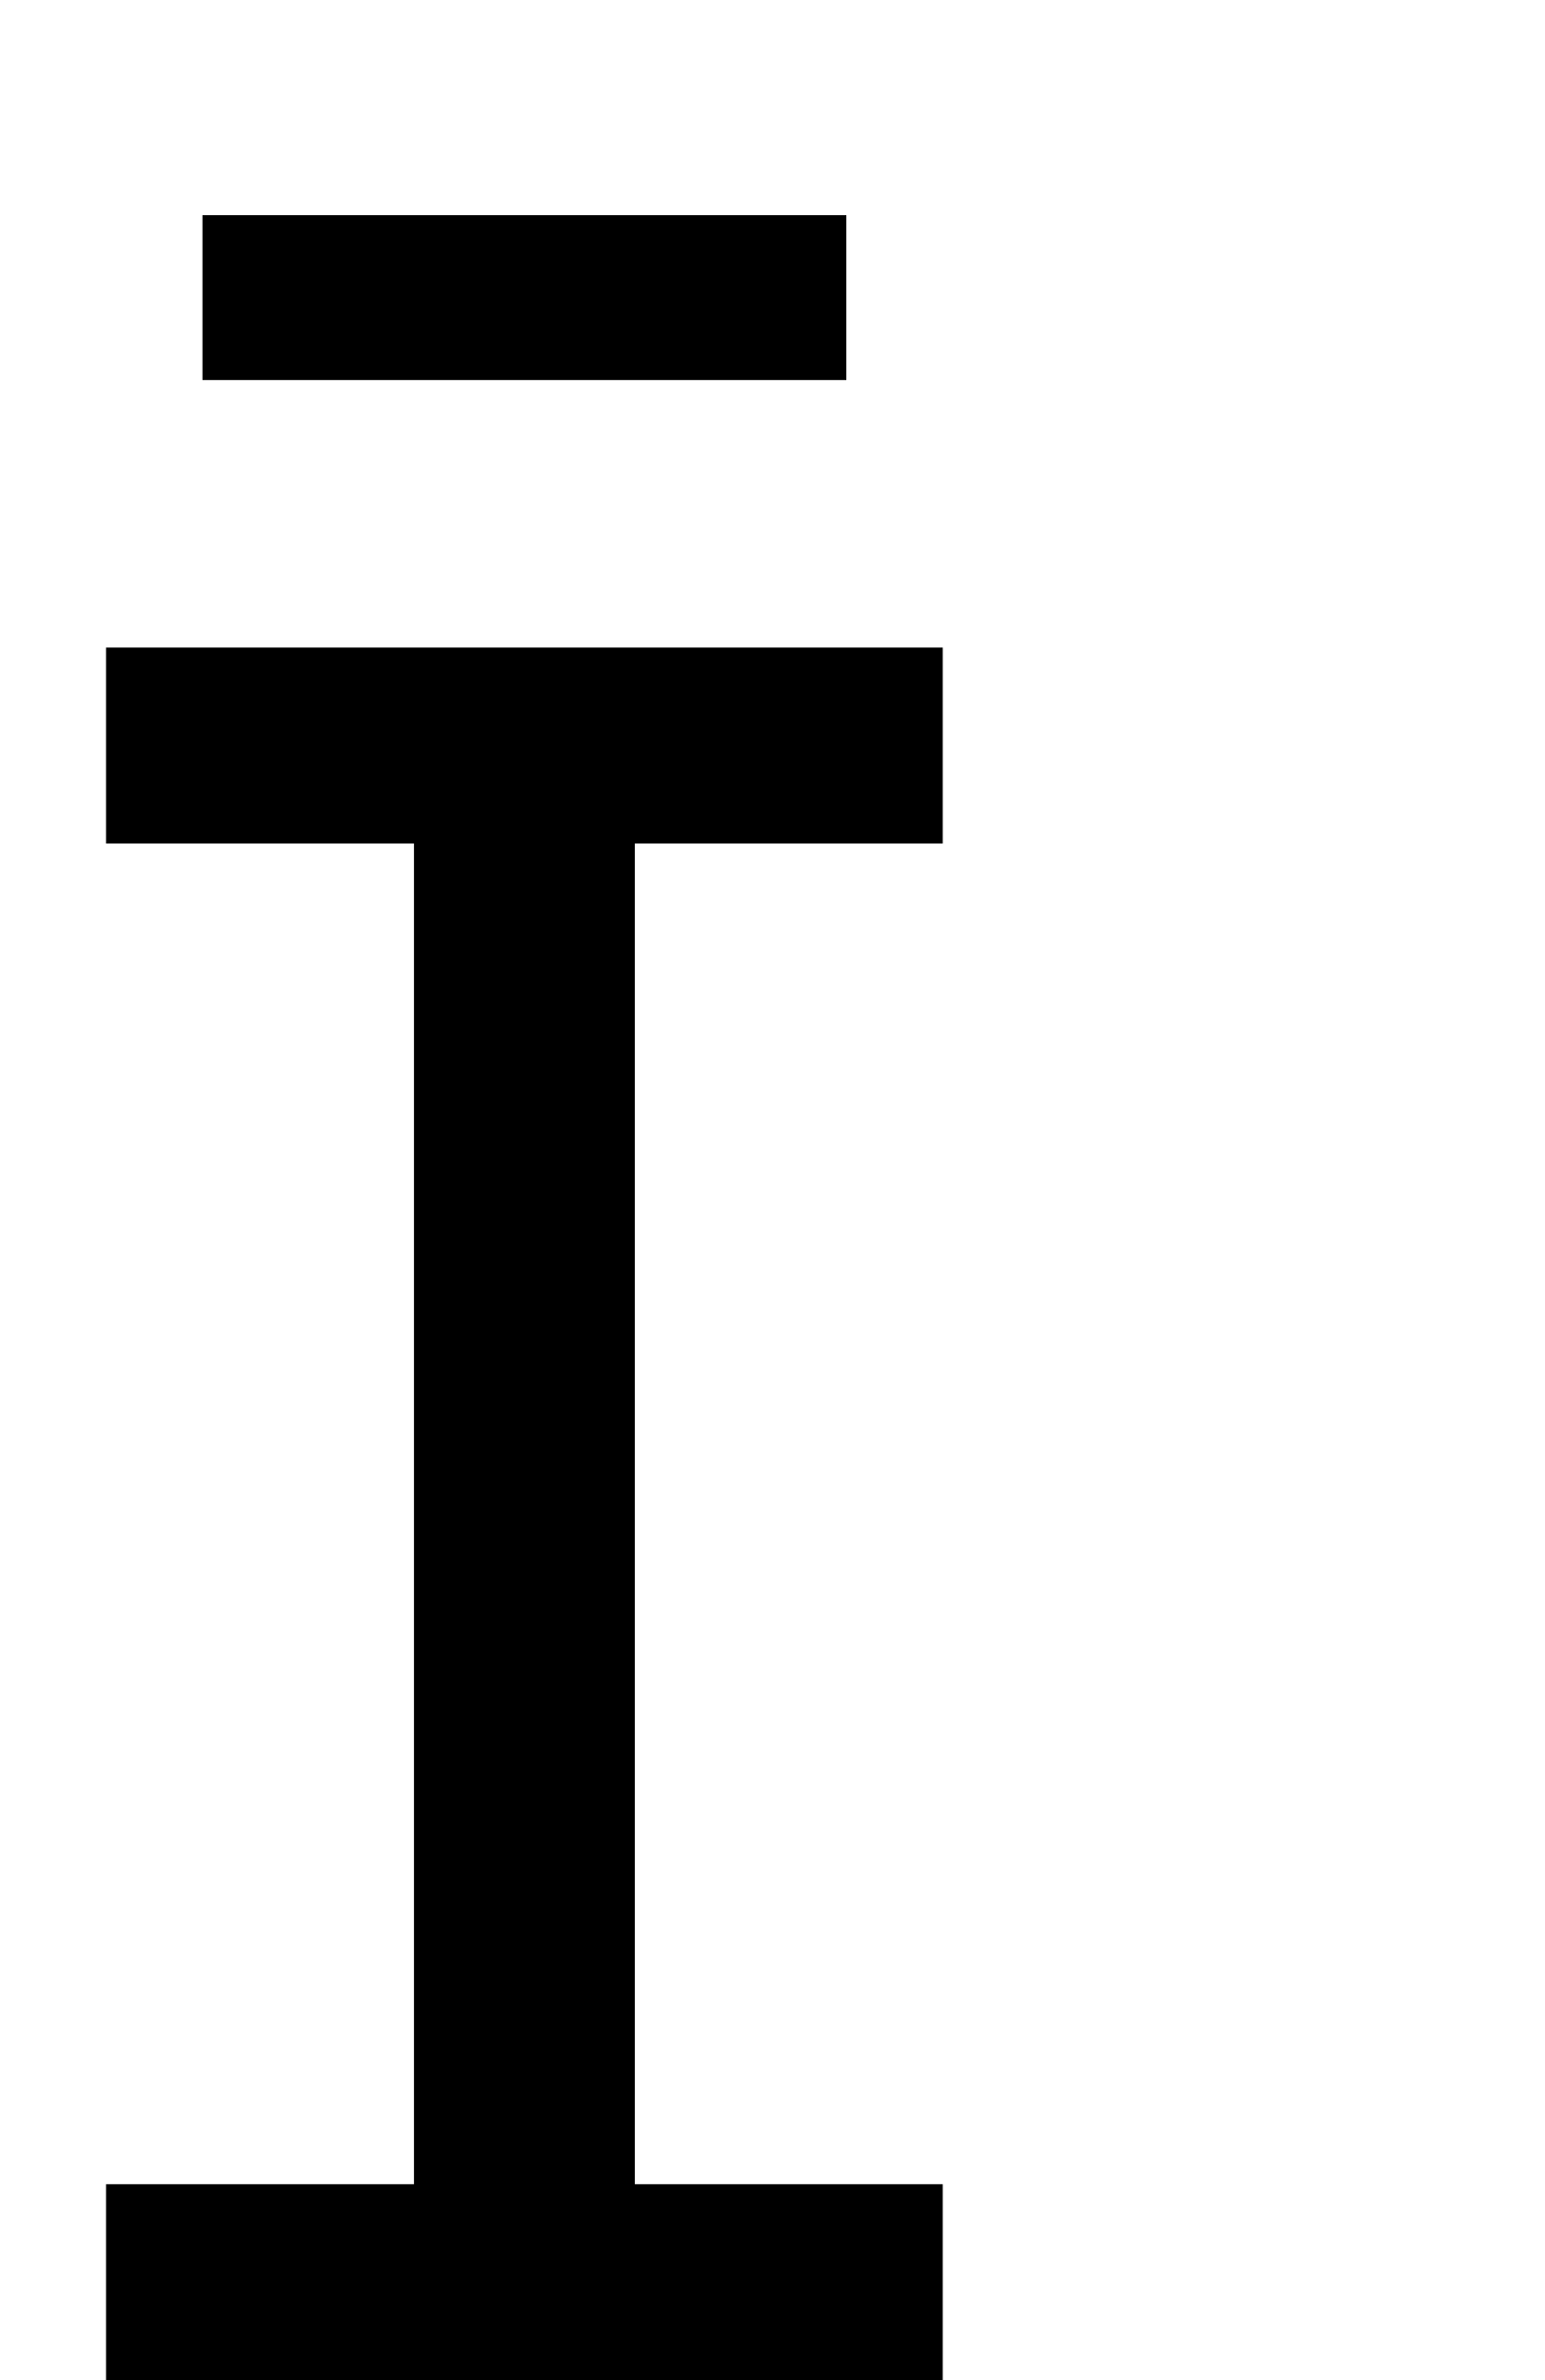
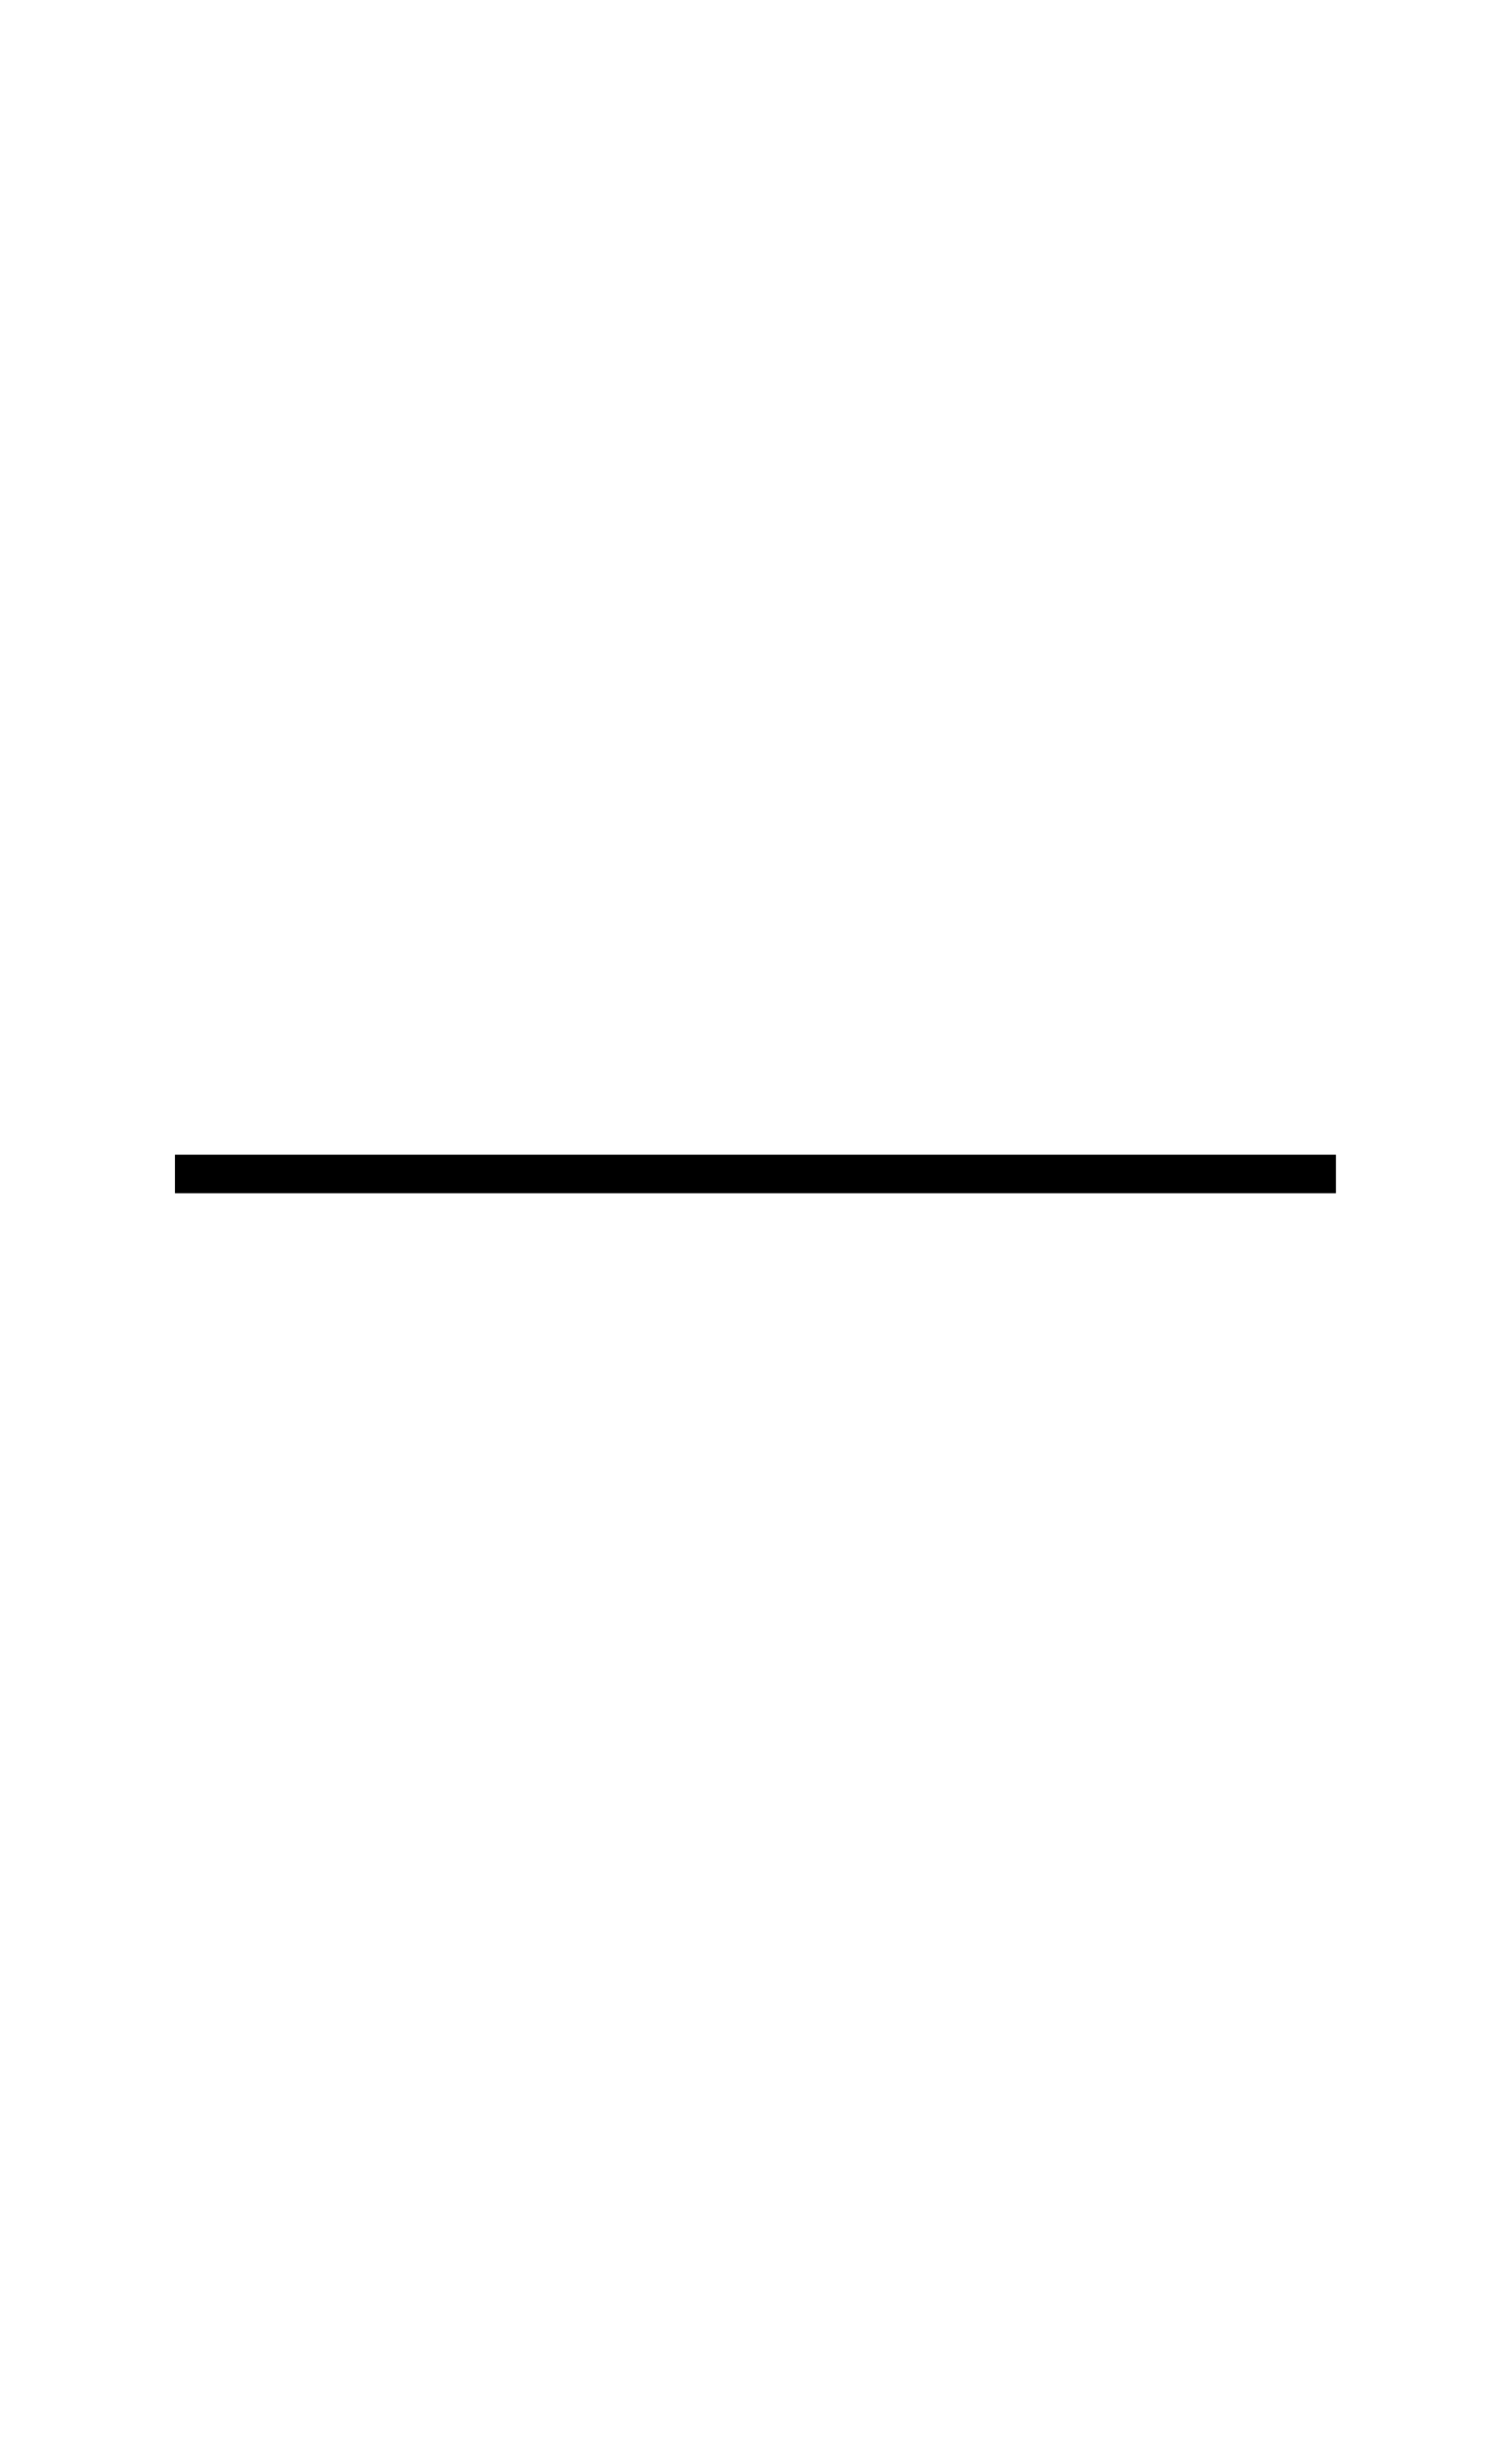
- <svg xmlns="http://www.w3.org/2000/svg" version="1.1" width="7.759pt" height="11.955pt" viewBox="38.854 53.798 7.759 11.955">
-   <additionalInfo CommandUnicode="U+8212," UnicodePackages="[utf8]{inputenc}" />
+ <svg xmlns="http://www.w3.org/2000/svg" xmlns:xlink="http://www.w3.org/1999/xlink" version="1.1" viewBox="-165.1 -165.1 19.812 32">
  <defs>
-     <font id="tcrm1200" horiz-adv-x="0">
-       <font-face font-family="tcrm1200" units-per-em="1000" ascent="967" descent="255" />
-       <glyph unicode="" horiz-adv-x="652.618" vert-adv-y="652.618" d="M0 265V255H324H649V265V276H324H0Z" />
-     </font>
+     <path id="g0-21" d="M0-2.77V-2.55H6.635V-2.77H0Z" />
  </defs>
-   <style type="text/css">
- text.f0 {font-family:tcrm1200;font-size:11.955px}
- 
- </style>
-   <g id="page1">
-     <text class="f0" x="38.854" y="65.753"></text>
+   <g id="page1" transform="scale(2.293061)">
+     <use x="-71" y="-62.631" xlink:href="#g0-21" />
  </g>
</svg>
